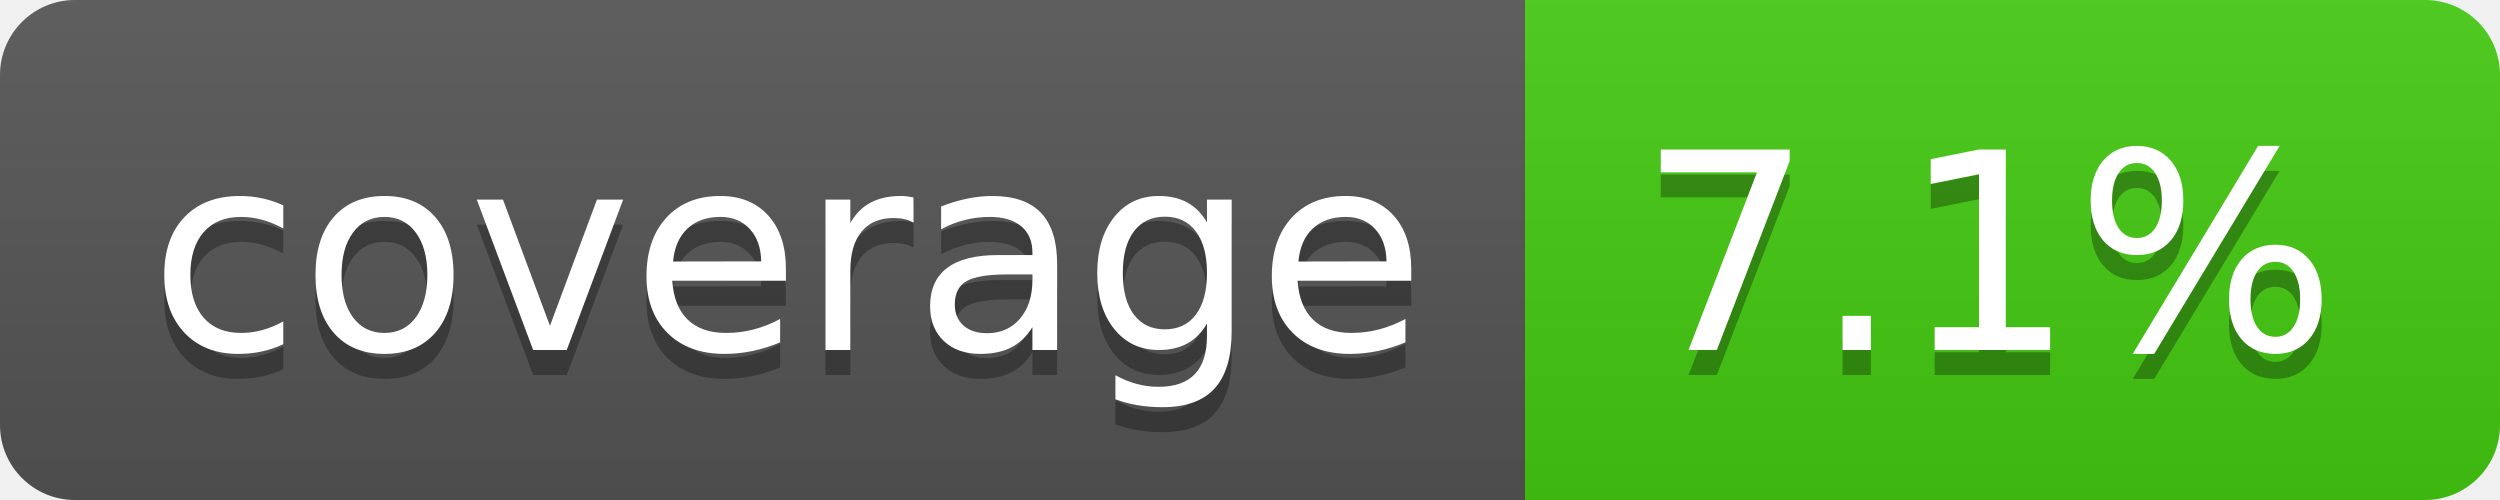
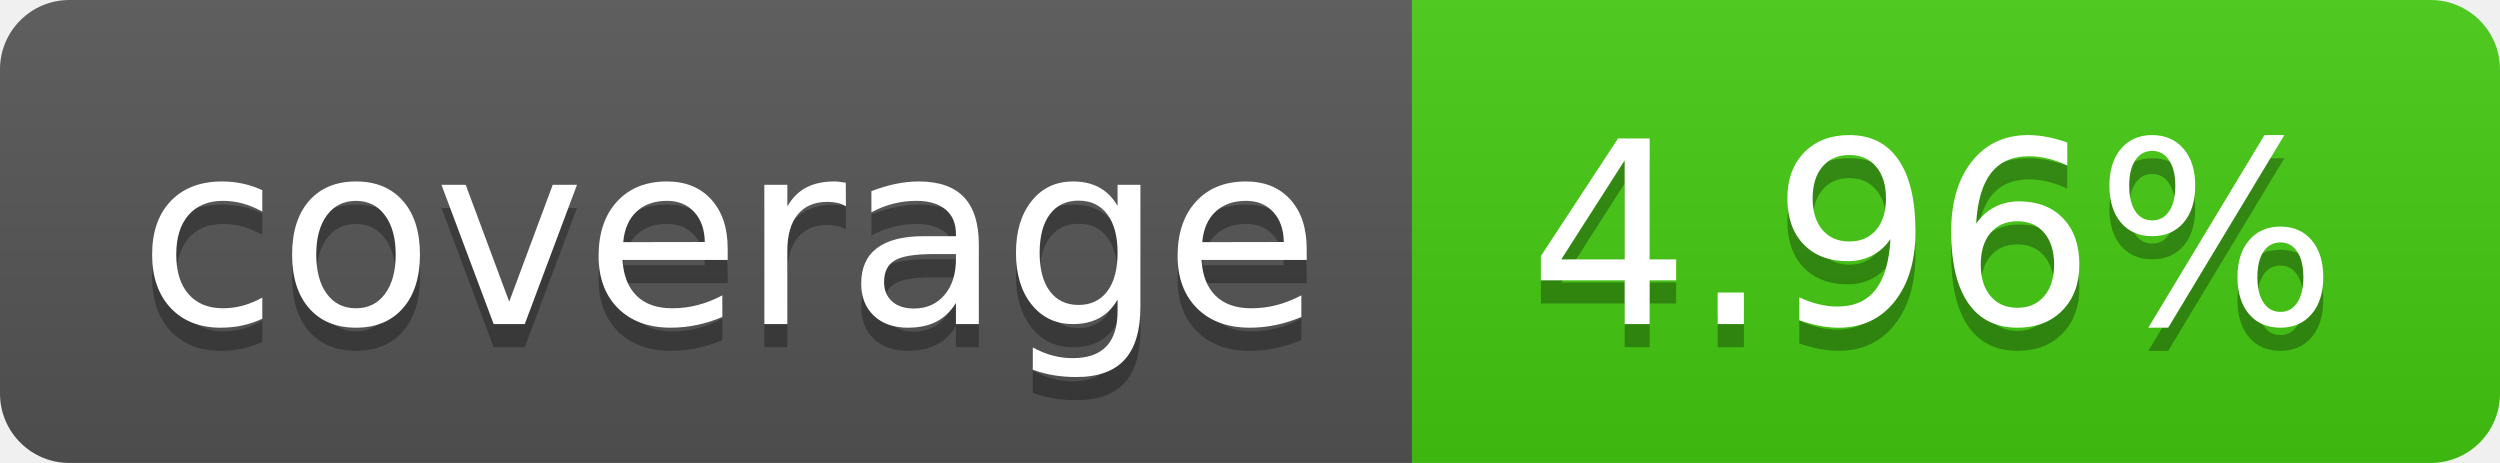
- <svg xmlns="http://www.w3.org/2000/svg" width="100" height="20" role="img" aria-label="coverage: 7.1%">
+ <svg xmlns="http://www.w3.org/2000/svg" width="108" height="20" role="img" aria-label="coverage: 4.96%">
  <linearGradient id="s" x2="0" y2="100%">
    <stop offset="0" stop-color="#bbb" stop-opacity=".1" />
    <stop offset="1" stop-opacity=".1" />
  </linearGradient>
  <clipPath id="r">
-     <rect width="100" height="20" rx="3" fill="#fff" />
+     <rect width="108" height="20" rx="3" fill="#fff" />
  </clipPath>
  <g clip-path="url(#r)">
    <rect width="61" height="20" fill="#555" />
-     <rect x="61" width="39" height="20" fill="#4c1" />
-     <rect width="100" height="20" fill="url(#s)" />
+     <rect x="61" width="47" height="20" fill="#4c1" />
+     <rect width="108" height="20" fill="url(#s)" />
  </g>
  <g fill="#fff" text-anchor="middle" font-family="Verdana,Geneva,DejaVu Sans,sans-serif" text-rendering="geometricPrecision" font-size="110">
    <text aria-hidden="true" x="315" y="150" fill="#010101" fill-opacity=".3" transform="scale(.1)" textLength="510">coverage</text>
    <text x="315" y="140" transform="scale(.1)" fill="#fff" textLength="510">coverage</text>
-     <text aria-hidden="true" x="795" y="150" fill="#010101" fill-opacity=".3" transform="scale(.1)" textLength="290">7.1%</text>
-     <text x="795" y="140" transform="scale(.1)" fill="#fff" textLength="290">7.1%</text>
+     <text aria-hidden="true" x="835" y="150" fill="#010101" fill-opacity=".3" transform="scale(.1)" textLength="370">4.96%</text>
+     <text x="835" y="140" transform="scale(.1)" fill="#fff" textLength="370">4.96%</text>
  </g>
</svg>
